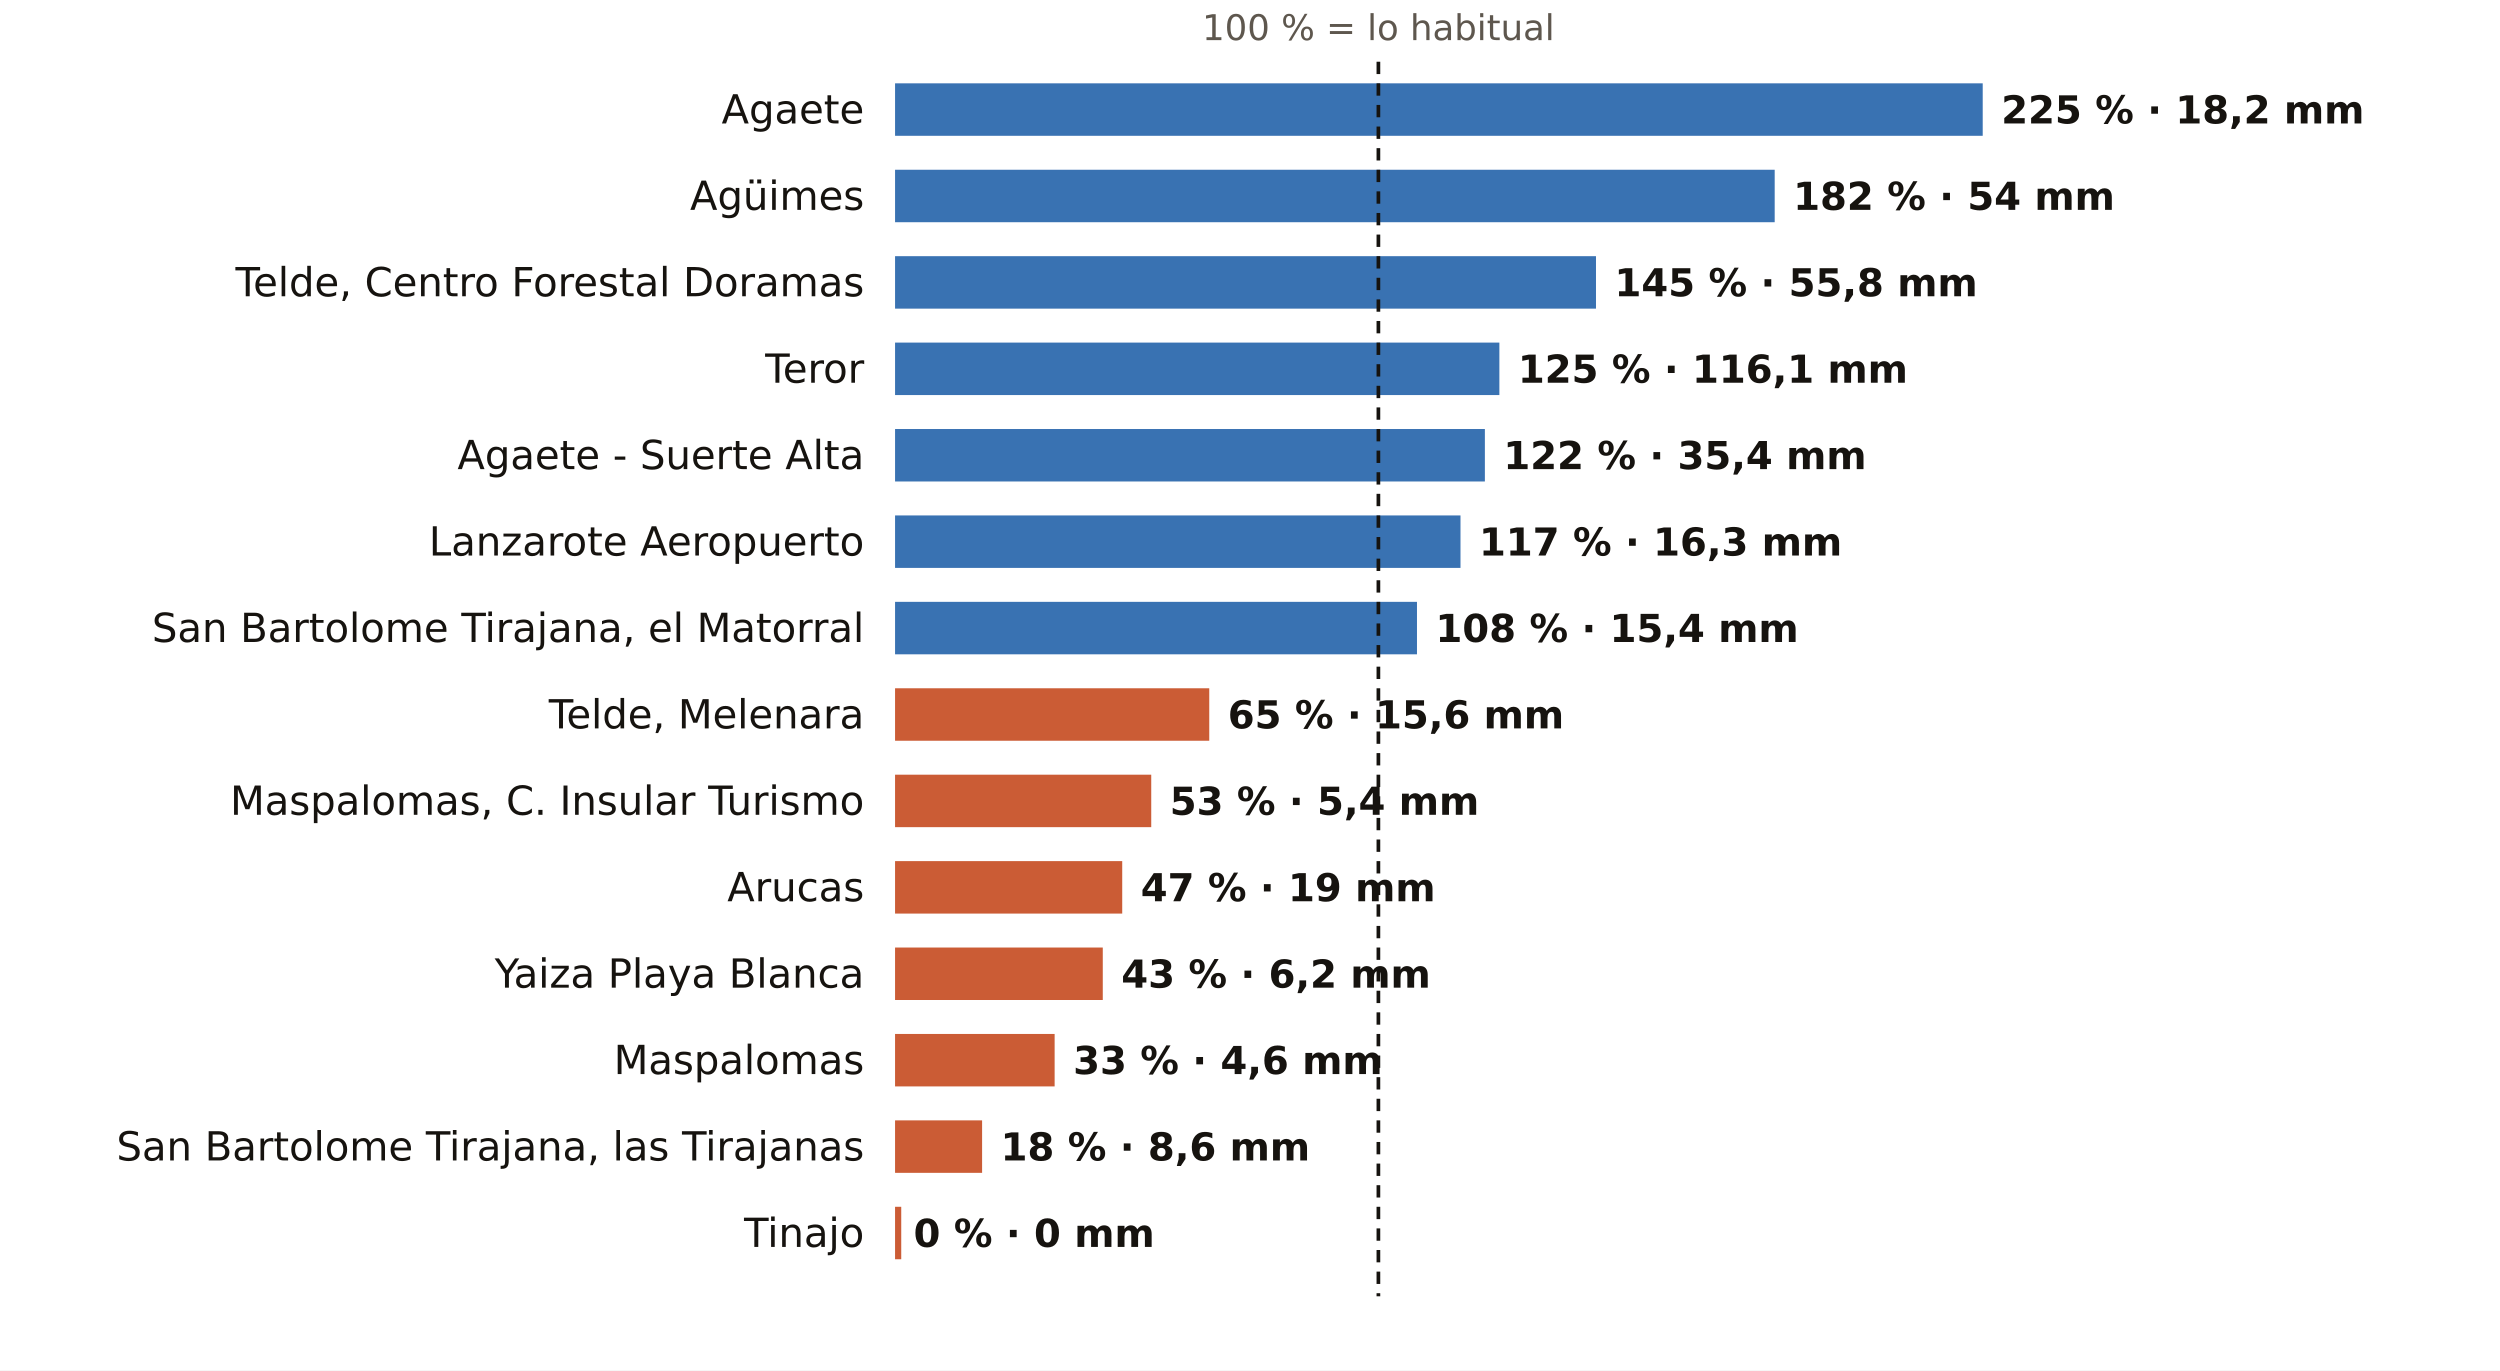
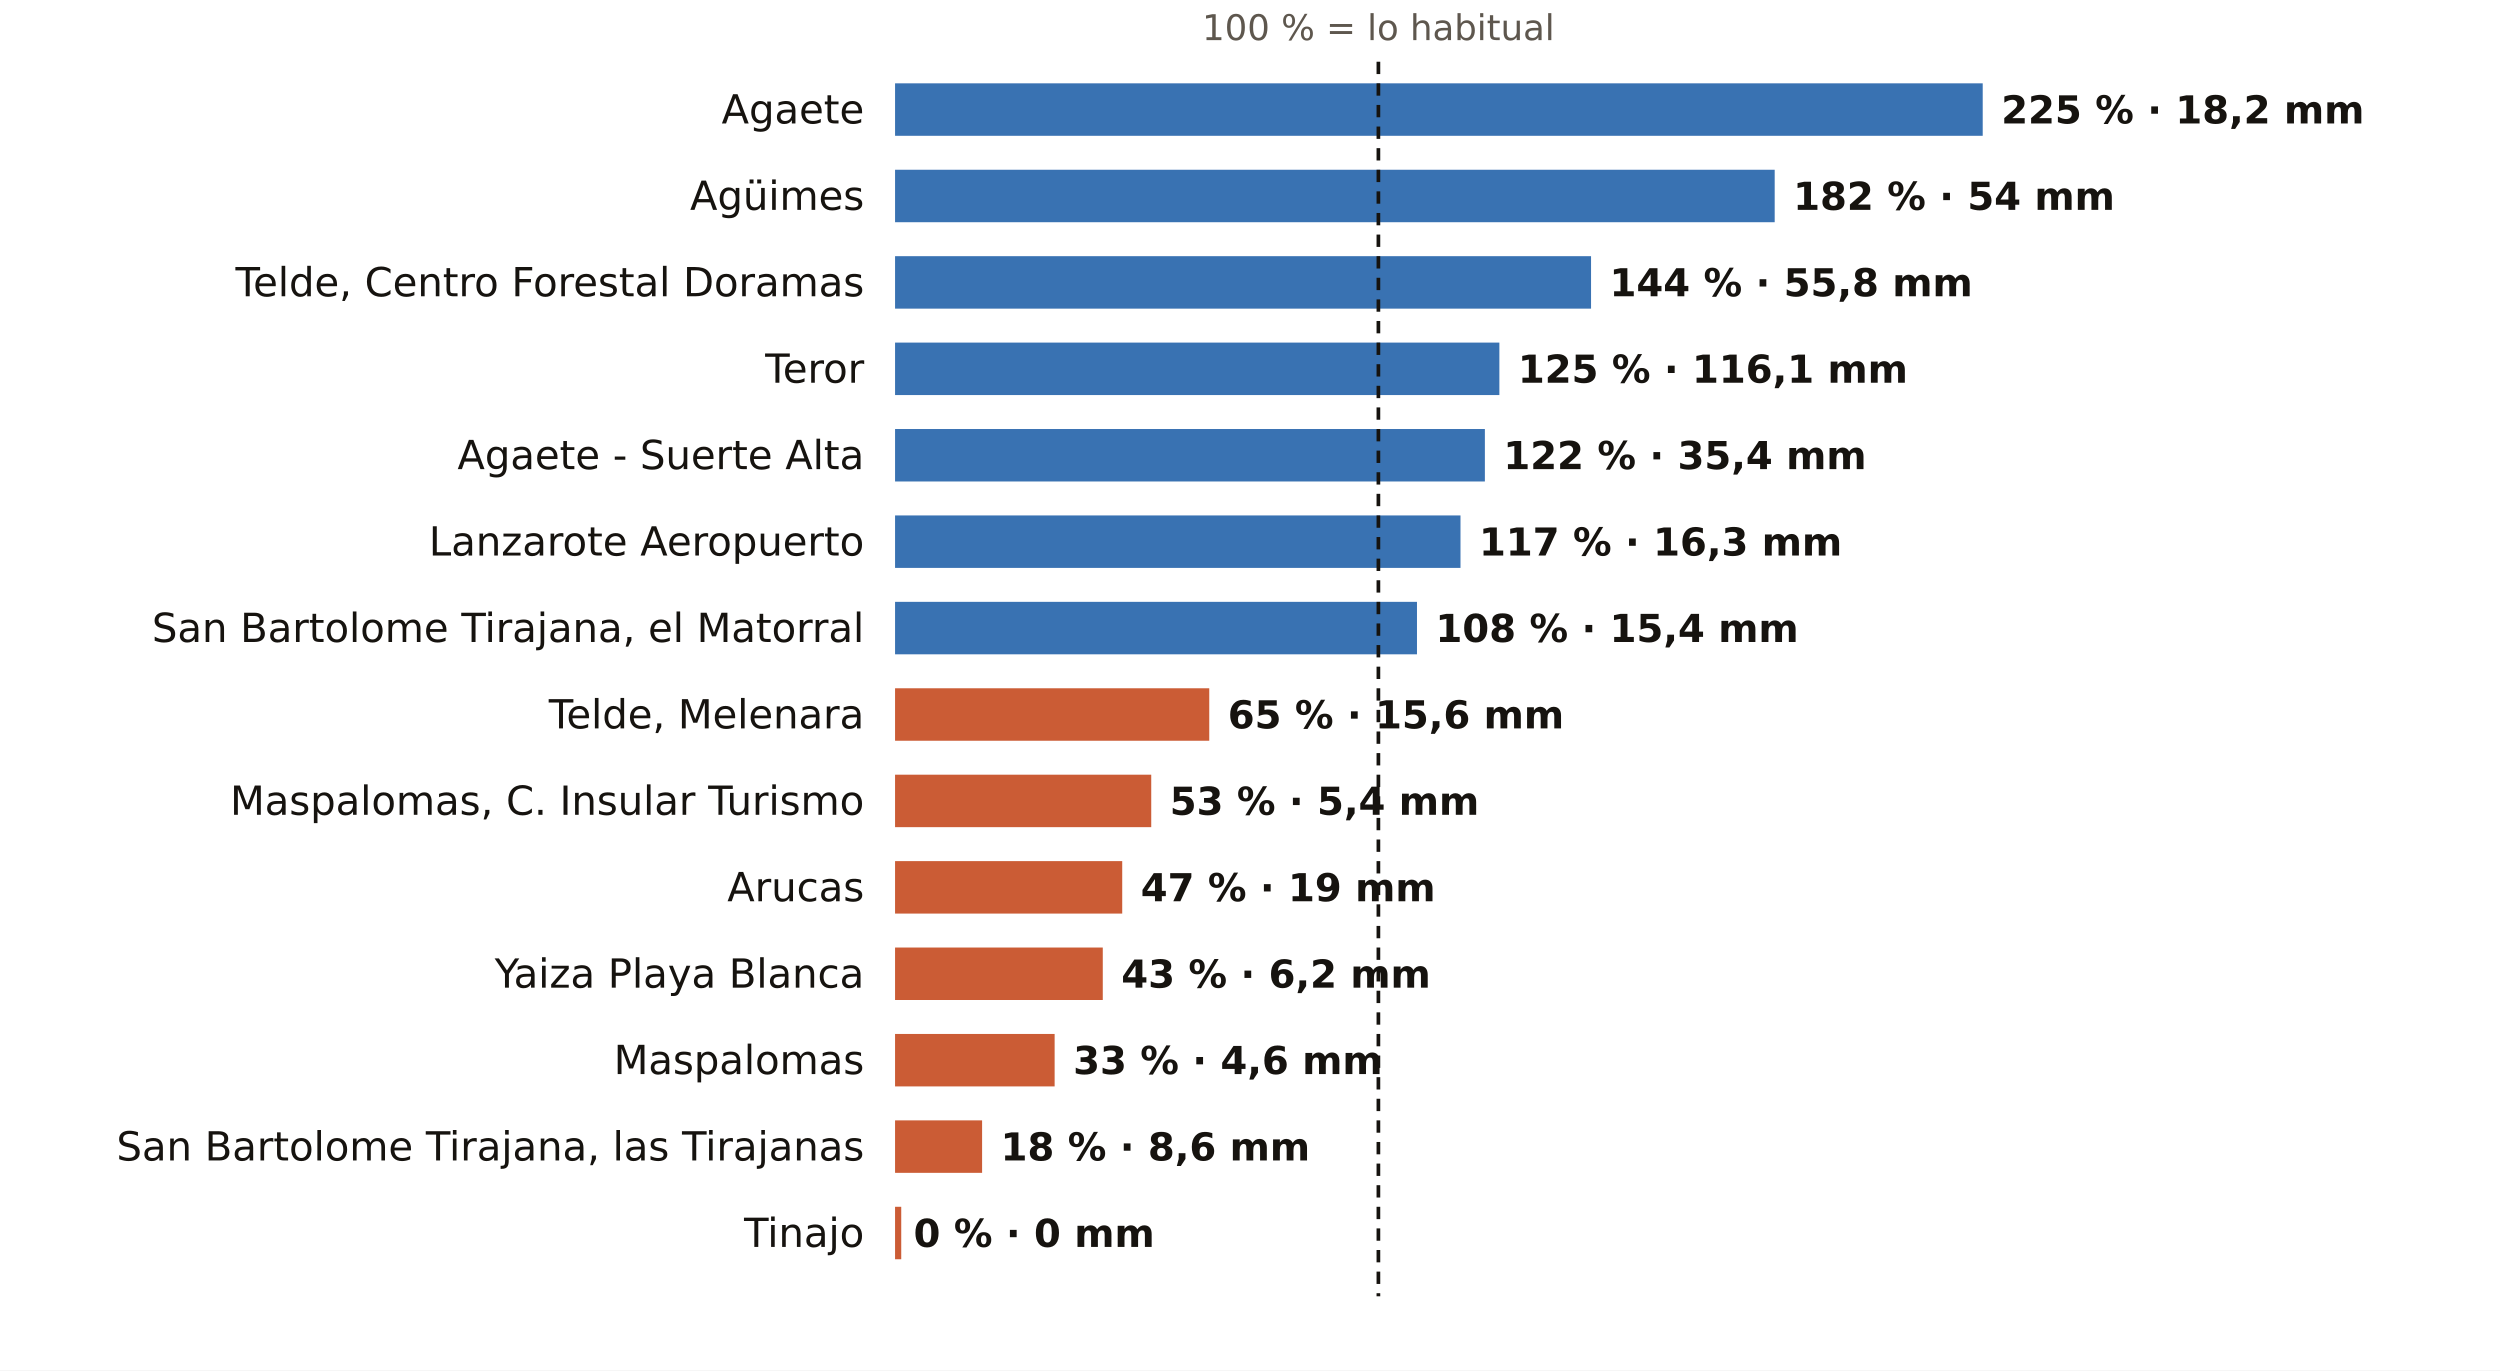
<svg xmlns="http://www.w3.org/2000/svg" viewBox="0 0 810 444" width="810" height="444" role="img" aria-label="El otoño en los pluviómetros de AEMET de Las Palmas: % de lo habitual">
  <rect width="810" height="444" fill="#FFFFFF" />
  <text x="446.6" y="13.0" font-size="11.5" fill="#5E574E" text-anchor="middle" font-weight="400" font-family="Public Sans, DejaVu Sans, Arial, sans-serif">100 % = lo habitual</text>
  <text x="280.0" y="40.0" font-size="13" fill="#16130F" text-anchor="end" font-weight="500" font-family="Public Sans, DejaVu Sans, Arial, sans-serif">Agaete</text>
  <rect x="290" y="27" width="352.4" height="17" fill="#1F5FA8" opacity="0.88" />
  <text x="648.4" y="40.0" font-size="12.5" fill="#16130F" text-anchor="start" font-weight="600" font-family="Public Sans, DejaVu Sans, Arial, sans-serif">225 % · 18,2 mm</text>
  <text x="280.0" y="68.0" font-size="13" fill="#16130F" text-anchor="end" font-weight="500" font-family="Public Sans, DejaVu Sans, Arial, sans-serif">Agüimes</text>
  <rect x="290" y="55" width="285.0" height="17" fill="#1F5FA8" opacity="0.88" />
  <text x="581.0" y="68.0" font-size="12.5" fill="#16130F" text-anchor="start" font-weight="600" font-family="Public Sans, DejaVu Sans, Arial, sans-serif">182 % · 54 mm</text>
  <text x="280.0" y="96.0" font-size="13" fill="#16130F" text-anchor="end" font-weight="500" font-family="Public Sans, DejaVu Sans, Arial, sans-serif">Telde, Centro Forestal Doramas</text>
-   <rect x="290" y="83" width="227.1" height="17" fill="#1F5FA8" opacity="0.88" />
-   <text x="523.1" y="96.0" font-size="12.5" fill="#16130F" text-anchor="start" font-weight="600" font-family="Public Sans, DejaVu Sans, Arial, sans-serif">145 % · 55,8 mm</text>
+   <rect x="290" y="83" width="225.5" height="17" fill="#1F5FA8" opacity="0.88" />
+   <text x="521.5" y="96.0" font-size="12.5" fill="#16130F" text-anchor="start" font-weight="600" font-family="Public Sans, DejaVu Sans, Arial, sans-serif">144 % · 55,8 mm</text>
  <text x="280.0" y="124.0" font-size="13" fill="#16130F" text-anchor="end" font-weight="500" font-family="Public Sans, DejaVu Sans, Arial, sans-serif">Teror</text>
  <rect x="290" y="111" width="195.8" height="17" fill="#1F5FA8" opacity="0.88" />
  <text x="491.8" y="124.0" font-size="12.5" fill="#16130F" text-anchor="start" font-weight="600" font-family="Public Sans, DejaVu Sans, Arial, sans-serif">125 % · 116,1 mm</text>
  <text x="280.0" y="152.0" font-size="13" fill="#16130F" text-anchor="end" font-weight="500" font-family="Public Sans, DejaVu Sans, Arial, sans-serif">Agaete - Suerte Alta</text>
  <rect x="290" y="139" width="191.1" height="17" fill="#1F5FA8" opacity="0.88" />
  <text x="487.1" y="152.0" font-size="12.5" fill="#16130F" text-anchor="start" font-weight="600" font-family="Public Sans, DejaVu Sans, Arial, sans-serif">122 % · 35,4 mm</text>
  <text x="280.0" y="180.0" font-size="13" fill="#16130F" text-anchor="end" font-weight="500" font-family="Public Sans, DejaVu Sans, Arial, sans-serif">Lanzarote Aeropuerto</text>
  <rect x="290" y="167" width="183.2" height="17" fill="#1F5FA8" opacity="0.88" />
  <text x="479.2" y="180.0" font-size="12.5" fill="#16130F" text-anchor="start" font-weight="600" font-family="Public Sans, DejaVu Sans, Arial, sans-serif">117 % · 16,3 mm</text>
  <text x="280.0" y="208.0" font-size="13" fill="#16130F" text-anchor="end" font-weight="500" font-family="Public Sans, DejaVu Sans, Arial, sans-serif">San Bartolome Tirajana, el Matorral</text>
  <rect x="290" y="195" width="169.1" height="17" fill="#1F5FA8" opacity="0.88" />
  <text x="465.1" y="208.0" font-size="12.5" fill="#16130F" text-anchor="start" font-weight="600" font-family="Public Sans, DejaVu Sans, Arial, sans-serif">108 % · 15,4 mm</text>
  <text x="280.0" y="236.0" font-size="13" fill="#16130F" text-anchor="end" font-weight="500" font-family="Public Sans, DejaVu Sans, Arial, sans-serif">Telde, Melenara</text>
  <rect x="290" y="223" width="101.8" height="17" fill="#C4461A" opacity="0.88" />
  <text x="397.8" y="236.0" font-size="12.5" fill="#16130F" text-anchor="start" font-weight="600" font-family="Public Sans, DejaVu Sans, Arial, sans-serif">65 % · 15,6 mm</text>
  <text x="280.0" y="264.0" font-size="13" fill="#16130F" text-anchor="end" font-weight="500" font-family="Public Sans, DejaVu Sans, Arial, sans-serif">Maspalomas, C. Insular Turismo</text>
  <rect x="290" y="251" width="83.0" height="17" fill="#C4461A" opacity="0.88" />
  <text x="379.0" y="264.0" font-size="12.5" fill="#16130F" text-anchor="start" font-weight="600" font-family="Public Sans, DejaVu Sans, Arial, sans-serif">53 % · 5,4 mm</text>
  <text x="280.0" y="292.0" font-size="13" fill="#16130F" text-anchor="end" font-weight="500" font-family="Public Sans, DejaVu Sans, Arial, sans-serif">Arucas</text>
  <rect x="290" y="279" width="73.6" height="17" fill="#C4461A" opacity="0.88" />
  <text x="369.6" y="292.0" font-size="12.5" fill="#16130F" text-anchor="start" font-weight="600" font-family="Public Sans, DejaVu Sans, Arial, sans-serif">47 % · 19 mm</text>
  <text x="280.0" y="320.0" font-size="13" fill="#16130F" text-anchor="end" font-weight="500" font-family="Public Sans, DejaVu Sans, Arial, sans-serif">Yaiza Playa Blanca</text>
  <rect x="290" y="307" width="67.3" height="17" fill="#C4461A" opacity="0.88" />
  <text x="363.3" y="320.0" font-size="12.5" fill="#16130F" text-anchor="start" font-weight="600" font-family="Public Sans, DejaVu Sans, Arial, sans-serif">43 % · 6,2 mm</text>
  <text x="280.0" y="348.0" font-size="13" fill="#16130F" text-anchor="end" font-weight="500" font-family="Public Sans, DejaVu Sans, Arial, sans-serif">Maspalomas</text>
  <rect x="290" y="335" width="51.7" height="17" fill="#C4461A" opacity="0.88" />
  <text x="347.7" y="348.0" font-size="12.5" fill="#16130F" text-anchor="start" font-weight="600" font-family="Public Sans, DejaVu Sans, Arial, sans-serif">33 % · 4,6 mm</text>
  <text x="280.0" y="376.0" font-size="13" fill="#16130F" text-anchor="end" font-weight="500" font-family="Public Sans, DejaVu Sans, Arial, sans-serif">San Bartolome Tirajana, las Tirajanas</text>
  <rect x="290" y="363" width="28.2" height="17" fill="#C4461A" opacity="0.88" />
  <text x="324.2" y="376.0" font-size="12.5" fill="#16130F" text-anchor="start" font-weight="600" font-family="Public Sans, DejaVu Sans, Arial, sans-serif">18 % · 8,6 mm</text>
  <text x="280.0" y="404.0" font-size="13" fill="#16130F" text-anchor="end" font-weight="500" font-family="Public Sans, DejaVu Sans, Arial, sans-serif">Tinajo</text>
  <rect x="290" y="391" width="2.0" height="17" fill="#C4461A" opacity="0.88" />
  <text x="296.0" y="404.0" font-size="12.5" fill="#16130F" text-anchor="start" font-weight="600" font-family="Public Sans, DejaVu Sans, Arial, sans-serif">0 % · 0 mm</text>
  <line x1="446.6" x2="446.6" y1="20" y2="420" stroke="#16130F" stroke-width="1.2" stroke-dasharray="4 3" />
</svg>
